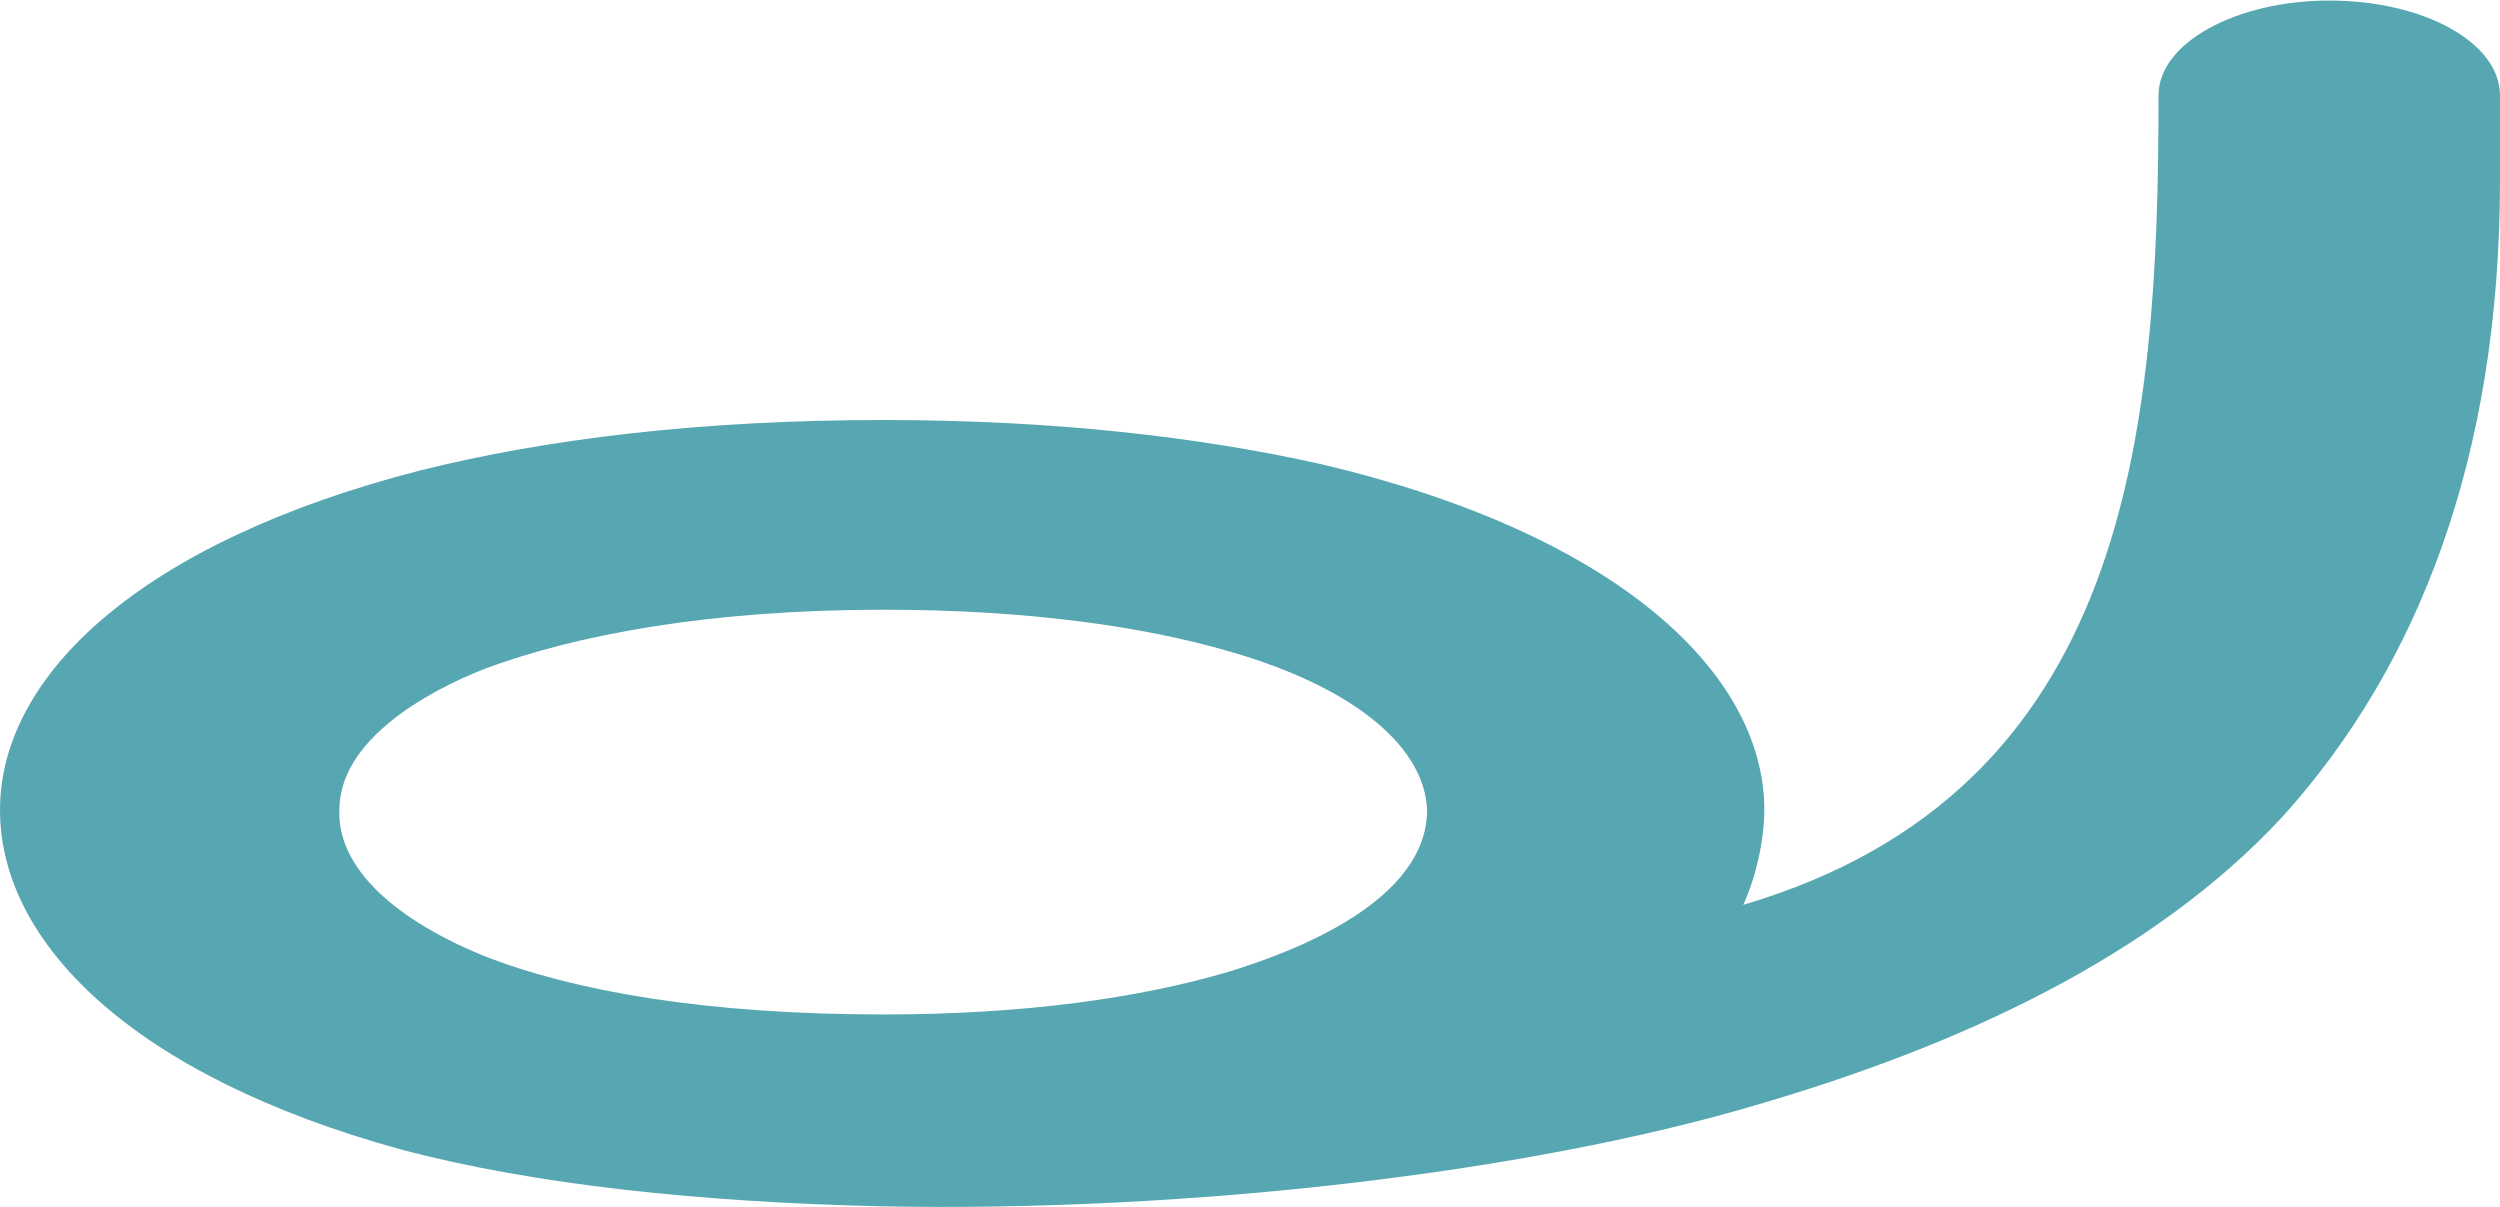
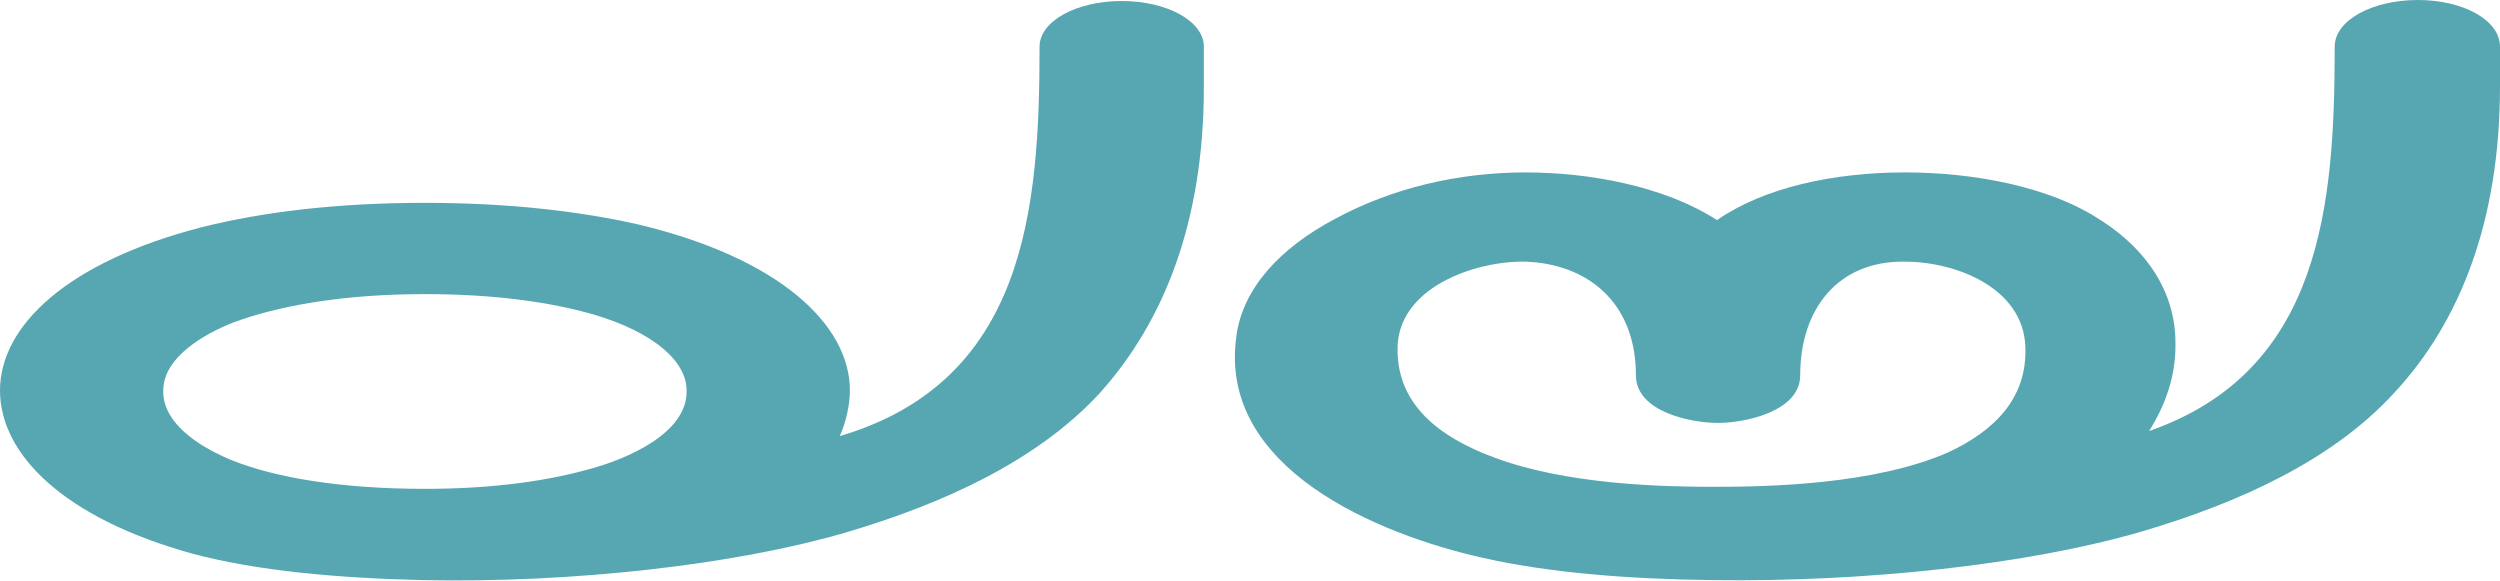
- <svg xmlns="http://www.w3.org/2000/svg" xml:space="preserve" width="1187px" height="573px" version="1.1" style="shape-rendering:geometricPrecision; text-rendering:geometricPrecision; image-rendering:optimizeQuality; fill-rule:evenodd; clip-rule:evenodd" viewBox="0 0 1186 572">
+ <svg xmlns="http://www.w3.org/2000/svg" xml:space="preserve" width="2465px" height="572px" version="1.1" style="shape-rendering:geometricPrecision; text-rendering:geometricPrecision; image-rendering:optimizeQuality; fill-rule:evenodd; clip-rule:evenodd" viewBox="0 0 2465 572">
  <defs>
    <style type="text/css">
   
    .fil0 {fill:#57A7B3}
   
  </style>
  </defs>
  <g id="Layer_x0020_1">
-     <path class="fil0" d="M419 199c81,0 150,8 208,21 140,33 210,99 210,164 0,14 -4,32 -10,45 183,-54 197,-223 197,-384 0,-25 37,-45 81,-45 45,0 81,20 81,45l0 40c0,132 -39,231 -103,302 -62,67 -154,109 -250,137 -108,32 -269,51 -416,48 -84,-2 -163,-10 -227,-27 -127,-35 -190,-98 -190,-161 0,-64 67,-127 199,-161 60,-15 133,-24 220,-24zm0 90c69,0 124,8 165,20 62,18 92,47 93,75 0,43 -62,67 -95,77 -41,12 -95,20 -163,20 -84,0 -147,-11 -190,-28 -46,-19 -69,-44 -68,-69 0,-33 41,-56 69,-67 43,-16 106,-28 189,-28z" />
+     <g id="_283782489936">
+       <path class="fil0" d="M419 200c81,0 151,8 209,21 140,33 210,99 210,164 0,14 -4,32 -10,45 183,-54 197,-223 197,-384 0,-25 36,-45 81,-45 45,0 81,20 81,45l0 40c0,132 -39,231 -103,302 -62,67 -155,109 -250,137 -109,32 -270,50 -417,47 -84,-2 -163,-9 -227,-26 -127,-35 -190,-98 -190,-161 0,-64 67,-127 199,-161 60,-15 133,-24 220,-24zm0 90c69,0 124,8 166,20 61,18 92,47 92,75 1,43 -61,68 -94,77 -42,12 -96,20 -164,20 -83,0 -147,-11 -190,-28 -46,-19 -69,-44 -68,-69 0,-33 41,-56 69,-67 43,-16 106,-28 189,-28z" />
+       <path class="fil0" d="M1690 480c53,0 158,-2 231,-34 45,-21 78,-53 76,-104 -2,-58 -68,-84 -119,-84 -66,-1 -103,47 -103,112 0,36 -55,47 -81,47 -27,0 -81,-11 -81,-47 0,-73 -49,-110 -109,-112 -50,-1 -127,26 -126,87 0,54 41,86 95,106 72,27 167,29 217,29zm429 -55c170,-59 183,-223 183,-379 0,-26 37,-46 82,-46 45,0 81,20 81,46l0 39c0,132 -39,232 -104,302 -61,67 -154,109 -249,137 -113,33 -274,50 -423,48 -82,-1 -161,-7 -227,-22 -103,-23 -261,-88 -243,-218 6,-48 44,-88 97,-116 57,-31 123,-46 188,-46 62,0 136,13 189,47 46,-32 115,-47 185,-47 71,0 143,15 190,45 55,34 78,80 77,126 0,29 -9,57 -26,84z" />
+     </g>
  </g>
</svg>
